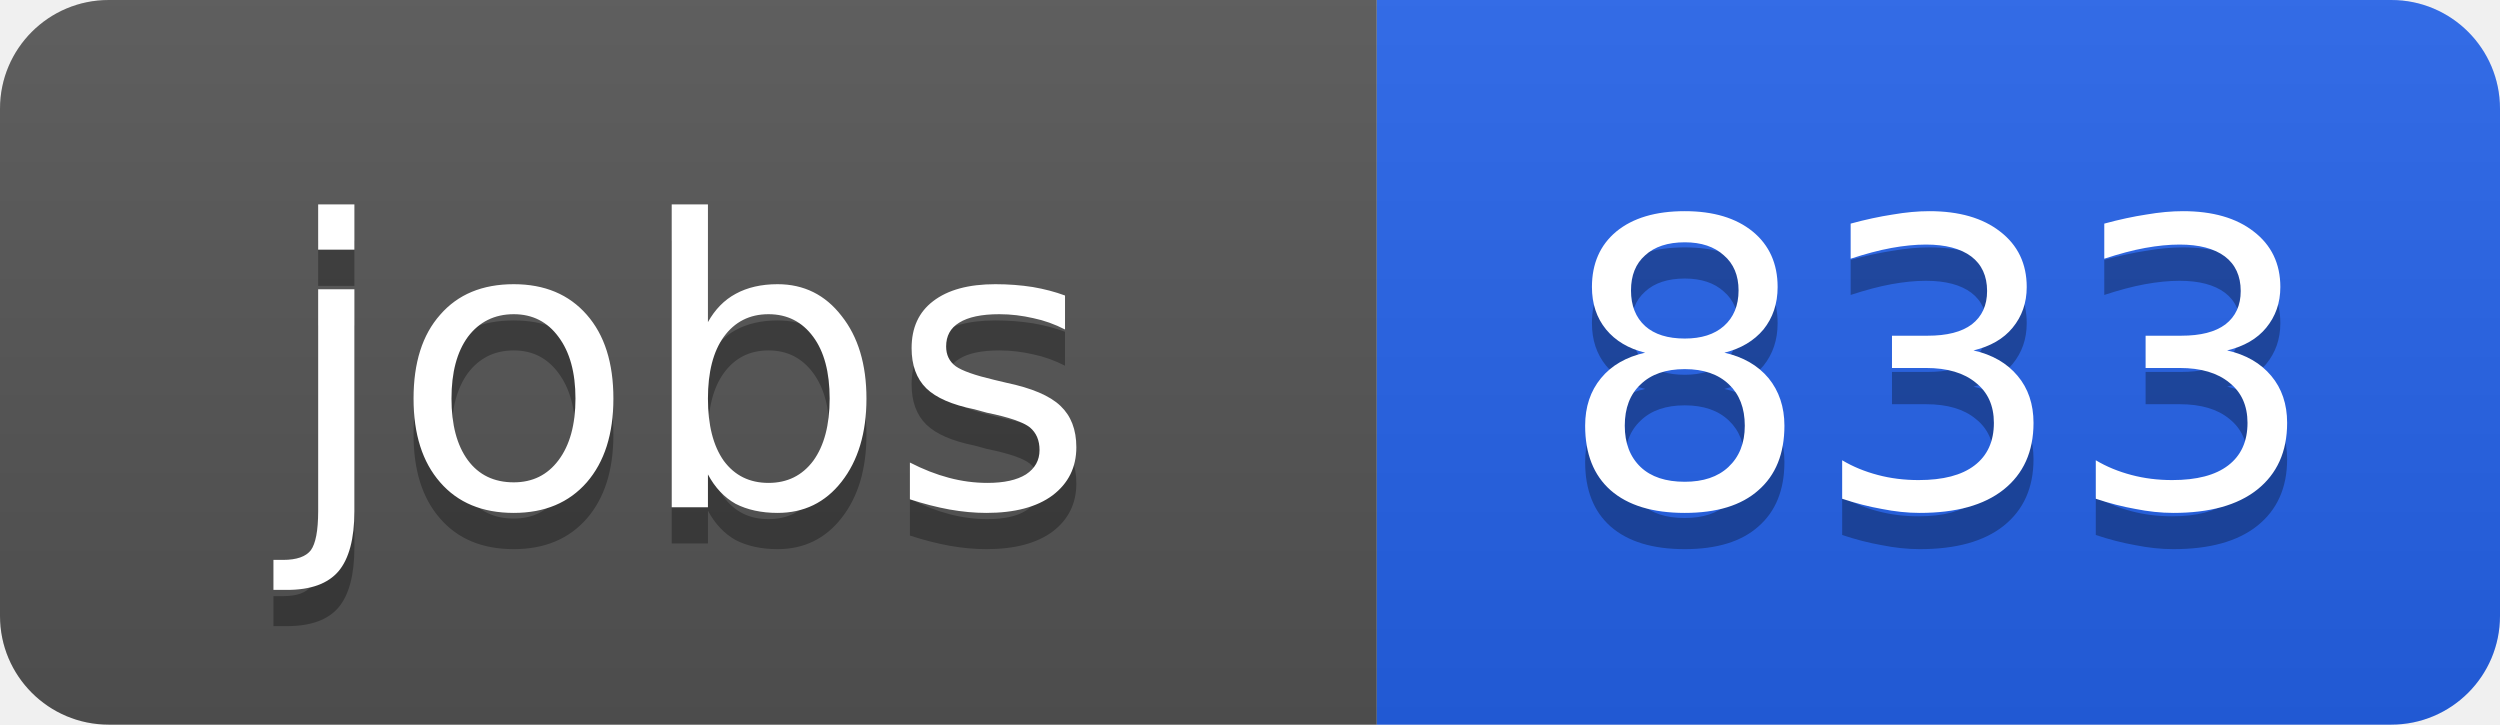
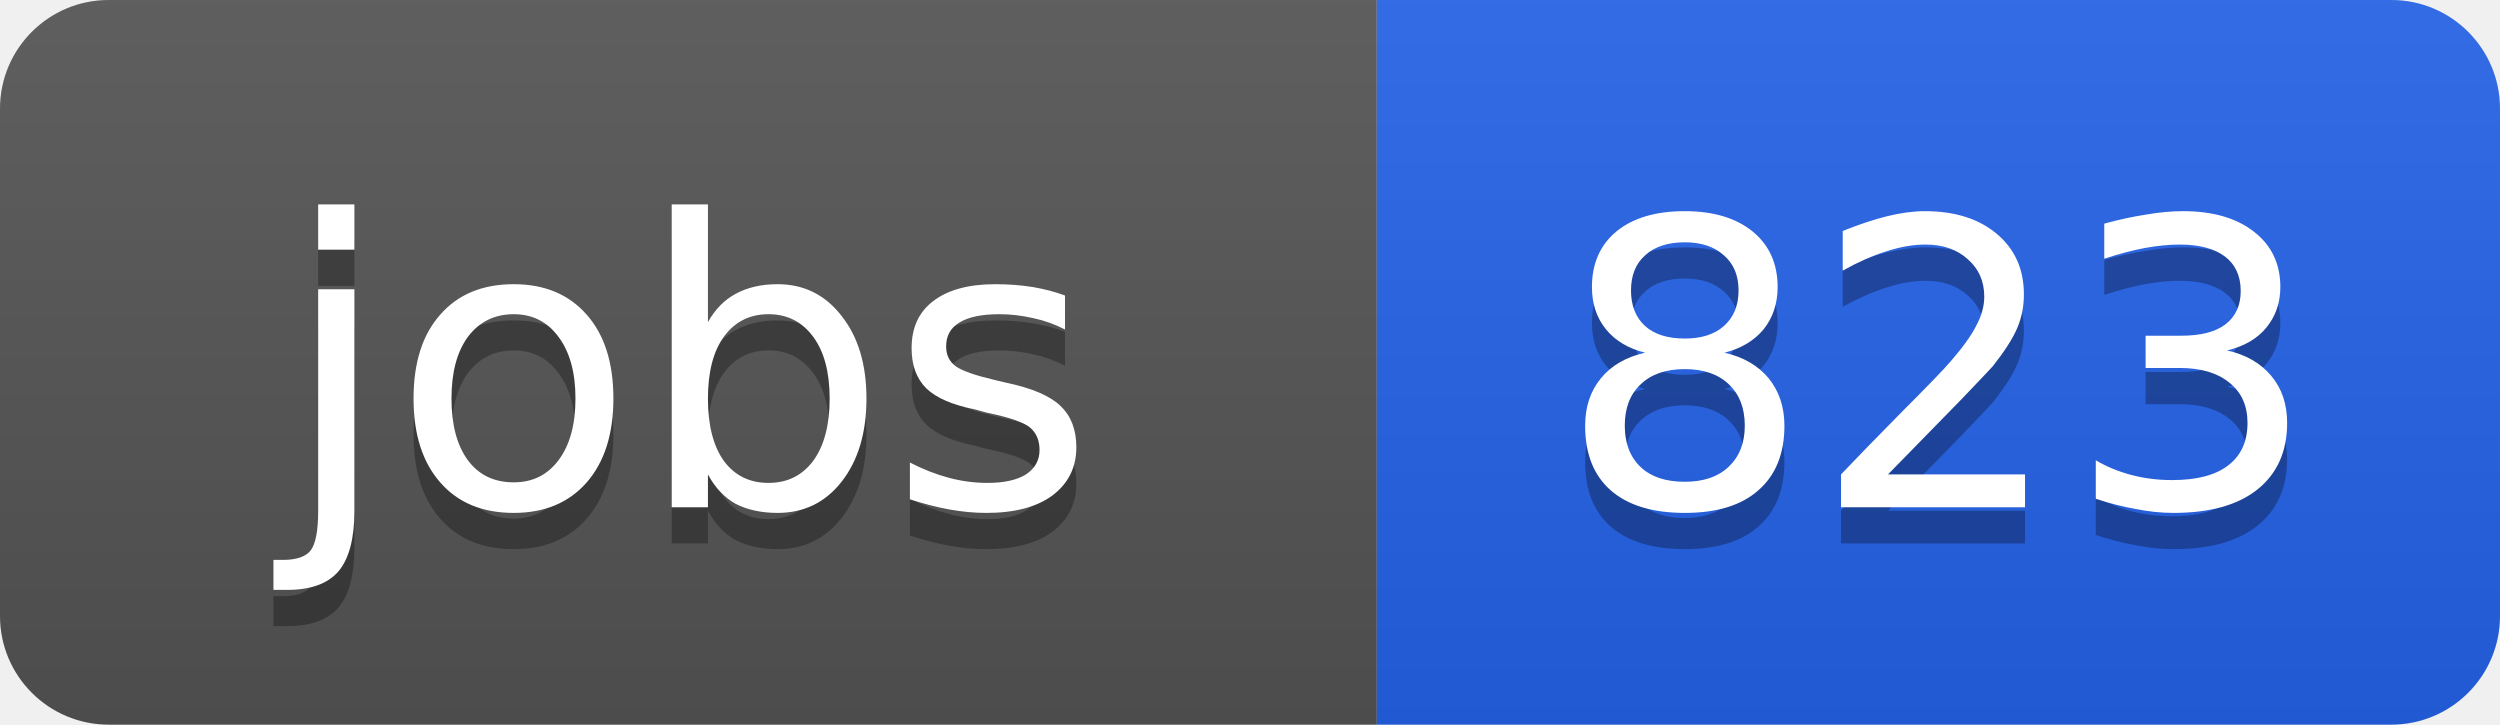
<svg xmlns="http://www.w3.org/2000/svg" width="69" height="20">
  <linearGradient id="b" x2="0" y2="100%">
    <stop offset="0" stop-color="#bbb" stop-opacity=".1" />
    <stop offset="1" stop-opacity=".1" />
  </linearGradient>
  <clipPath id="a">
    <rect width="69" height="20" rx="3" fill="#fff" />
  </clipPath>
  <g clip-path="url(#a)">
    <path fill="#555" d="M0 0h38v20H0z" />
    <path fill="#2563eb" d="M38 0h31v20H38z" />
    <path fill="url(#b)" d="M0 0h69v20H0z" />
  </g>
  <g fill="#fff" text-anchor="middle" font-family="DejaVu Sans,Verdana,Geneva,sans-serif" font-size="11">
    <text x="19" y="15" fill="#010101" fill-opacity=".3">jobs</text>
    <text x="19" y="14">jobs</text>
-     <text x="53.5" y="15" fill="#010101" fill-opacity=".3">833</text>
-     <text x="53.5" y="14">833</text>
+     <text x="53.5" y="15" fill="#010101" fill-opacity=".3">823</text>
+     <text x="53.5" y="14">823</text>
  </g>
</svg>
